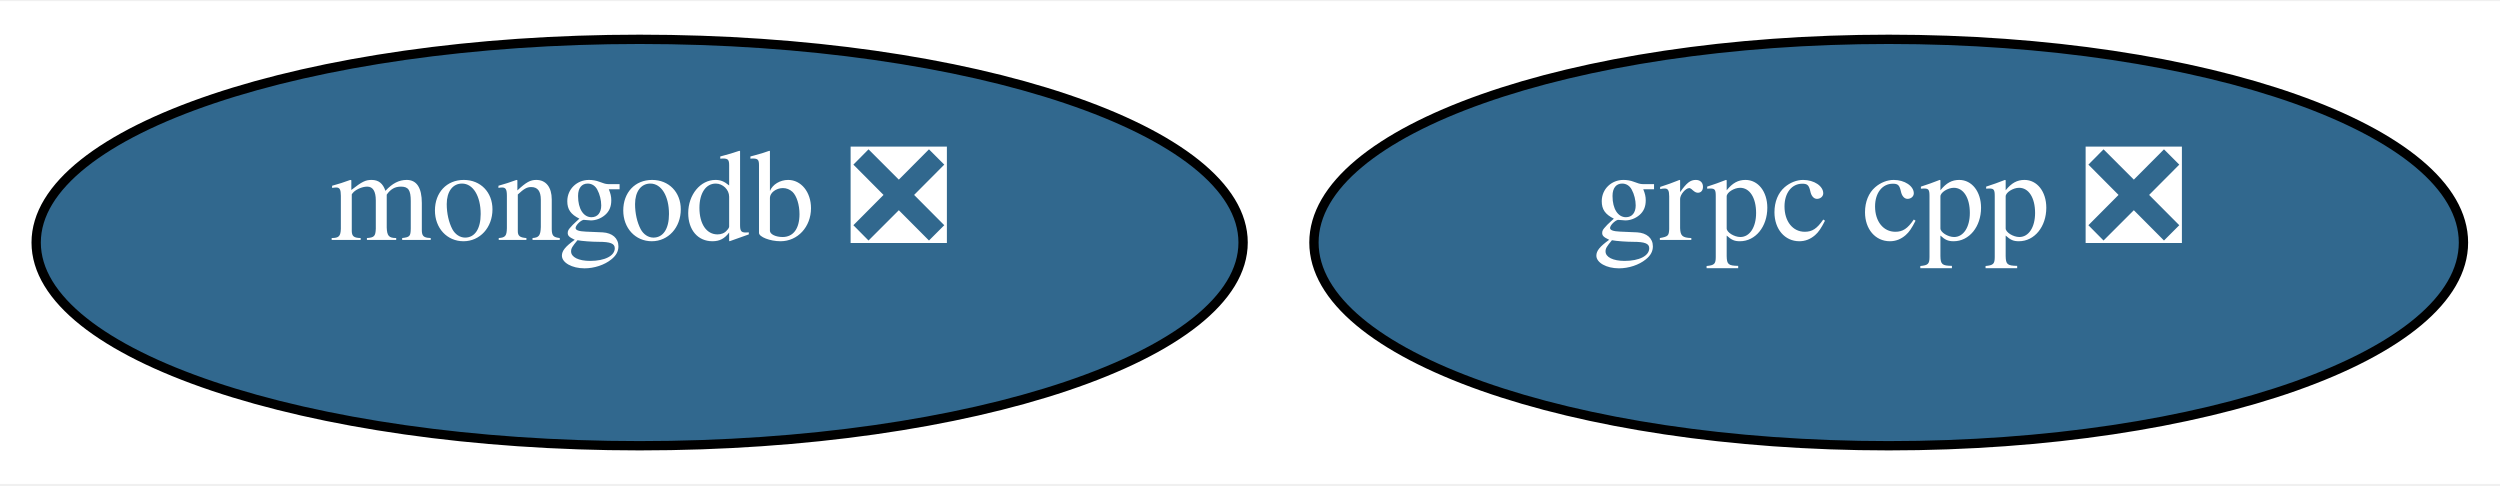
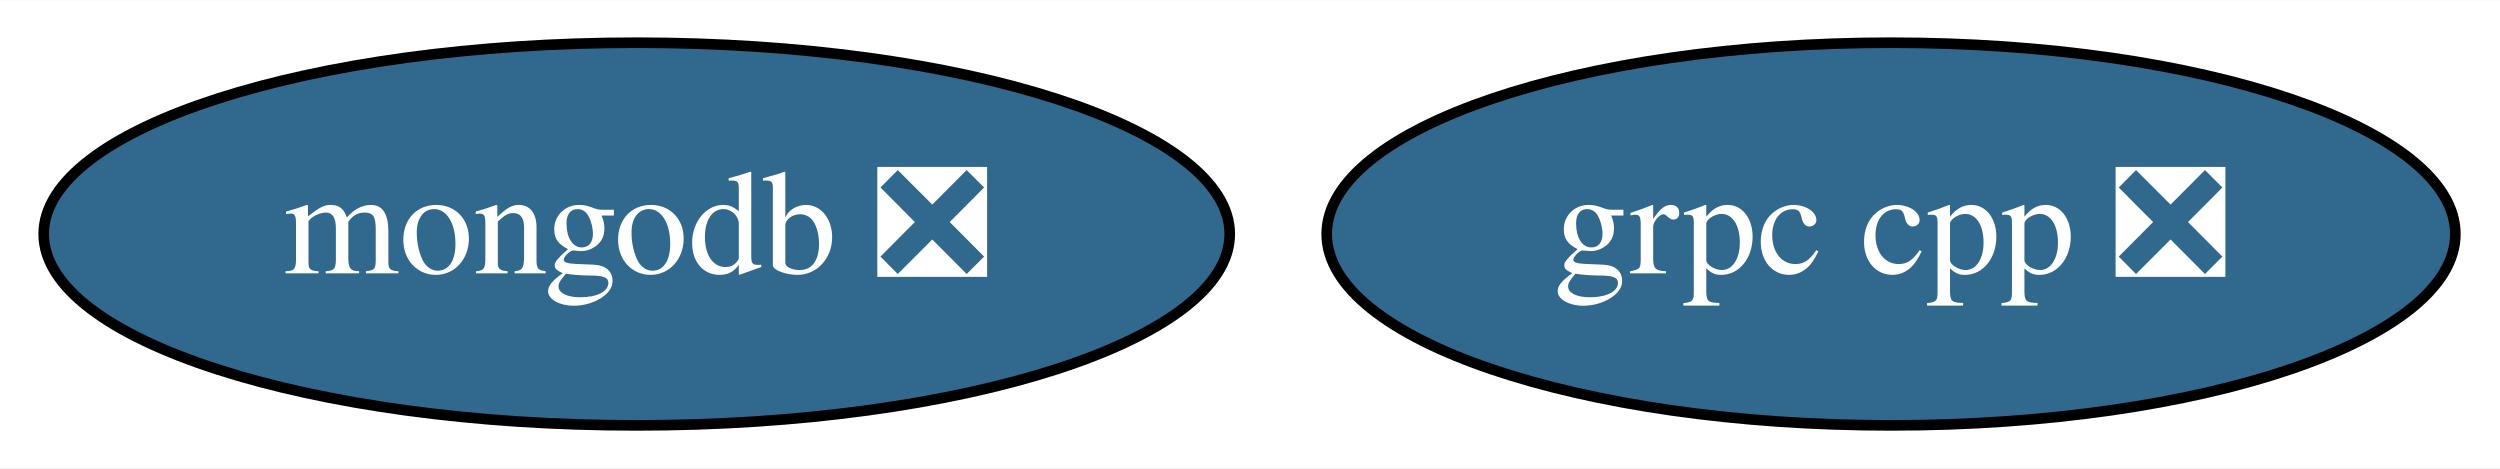
- <svg xmlns="http://www.w3.org/2000/svg" xmlns:xlink="http://www.w3.org/1999/xlink" width="268pt" height="52pt" viewBox="0.00 0.00 268.20 51.80">
-   <g id="graph0" class="graph" transform="scale(1 1) rotate(0) translate(4 47.8)">
-     <polygon fill="white" stroke="transparent" points="-4,4 -4,-47.8 264.2,-47.8 264.2,4 -4,4" />
+ <svg xmlns="http://www.w3.org/2000/svg" xmlns:xlink="http://www.w3.org/1999/xlink" width="235pt" height="44pt" viewBox="0.00 0.00 235.19 44.00">
+   <g id="graph0" class="graph" transform="scale(1 1) rotate(0) translate(4 40)">
+     <polygon fill="white" stroke="transparent" points="-4,4 -4,-40 231.19,-40 231.19,4 -4,4" />
    <g id="node1" class="node">
      <g id="a_node1">
        <a xlink:href="https://github.com/conda-forge/grpc-cpp-feedstock/pull/82" xlink:title="grpc cpp ❎">
-           <ellipse fill="#31688e" stroke="black" cx="198.62" cy="-21.9" rx="61.66" ry="21.8" />
-           <text text-anchor="middle" x="198.62" y="-22.18" font-family="Times,serif" font-size="14.00" fill="white">grpc cpp ❎</text>
+           <ellipse fill="#31688e" stroke="black" cx="173.9" cy="-18" rx="53.09" ry="18" />
+           <text text-anchor="middle" x="173.9" y="-14.3" font-family="Times,serif" font-size="14.00" fill="white">grpc cpp ❎</text>
        </a>
      </g>
    </g>
    <g id="node2" class="node">
      <g id="a_node2">
        <a xlink:href="https://github.com/conda-forge/mongodb-feedstock/pull/14" xlink:title="mongodb ❎">
-           <ellipse fill="#31688e" stroke="black" cx="64.62" cy="-21.9" rx="64.74" ry="21.8" />
-           <text text-anchor="middle" x="64.62" y="-22.18" font-family="Times,serif" font-size="14.00" fill="white">mongodb ❎</text>
+           <ellipse fill="#31688e" stroke="black" cx="55.9" cy="-18" rx="55.79" ry="18" />
+           <text text-anchor="middle" x="55.9" y="-14.3" font-family="Times,serif" font-size="14.00" fill="white">mongodb ❎</text>
        </a>
      </g>
    </g>
  </g>
</svg>
